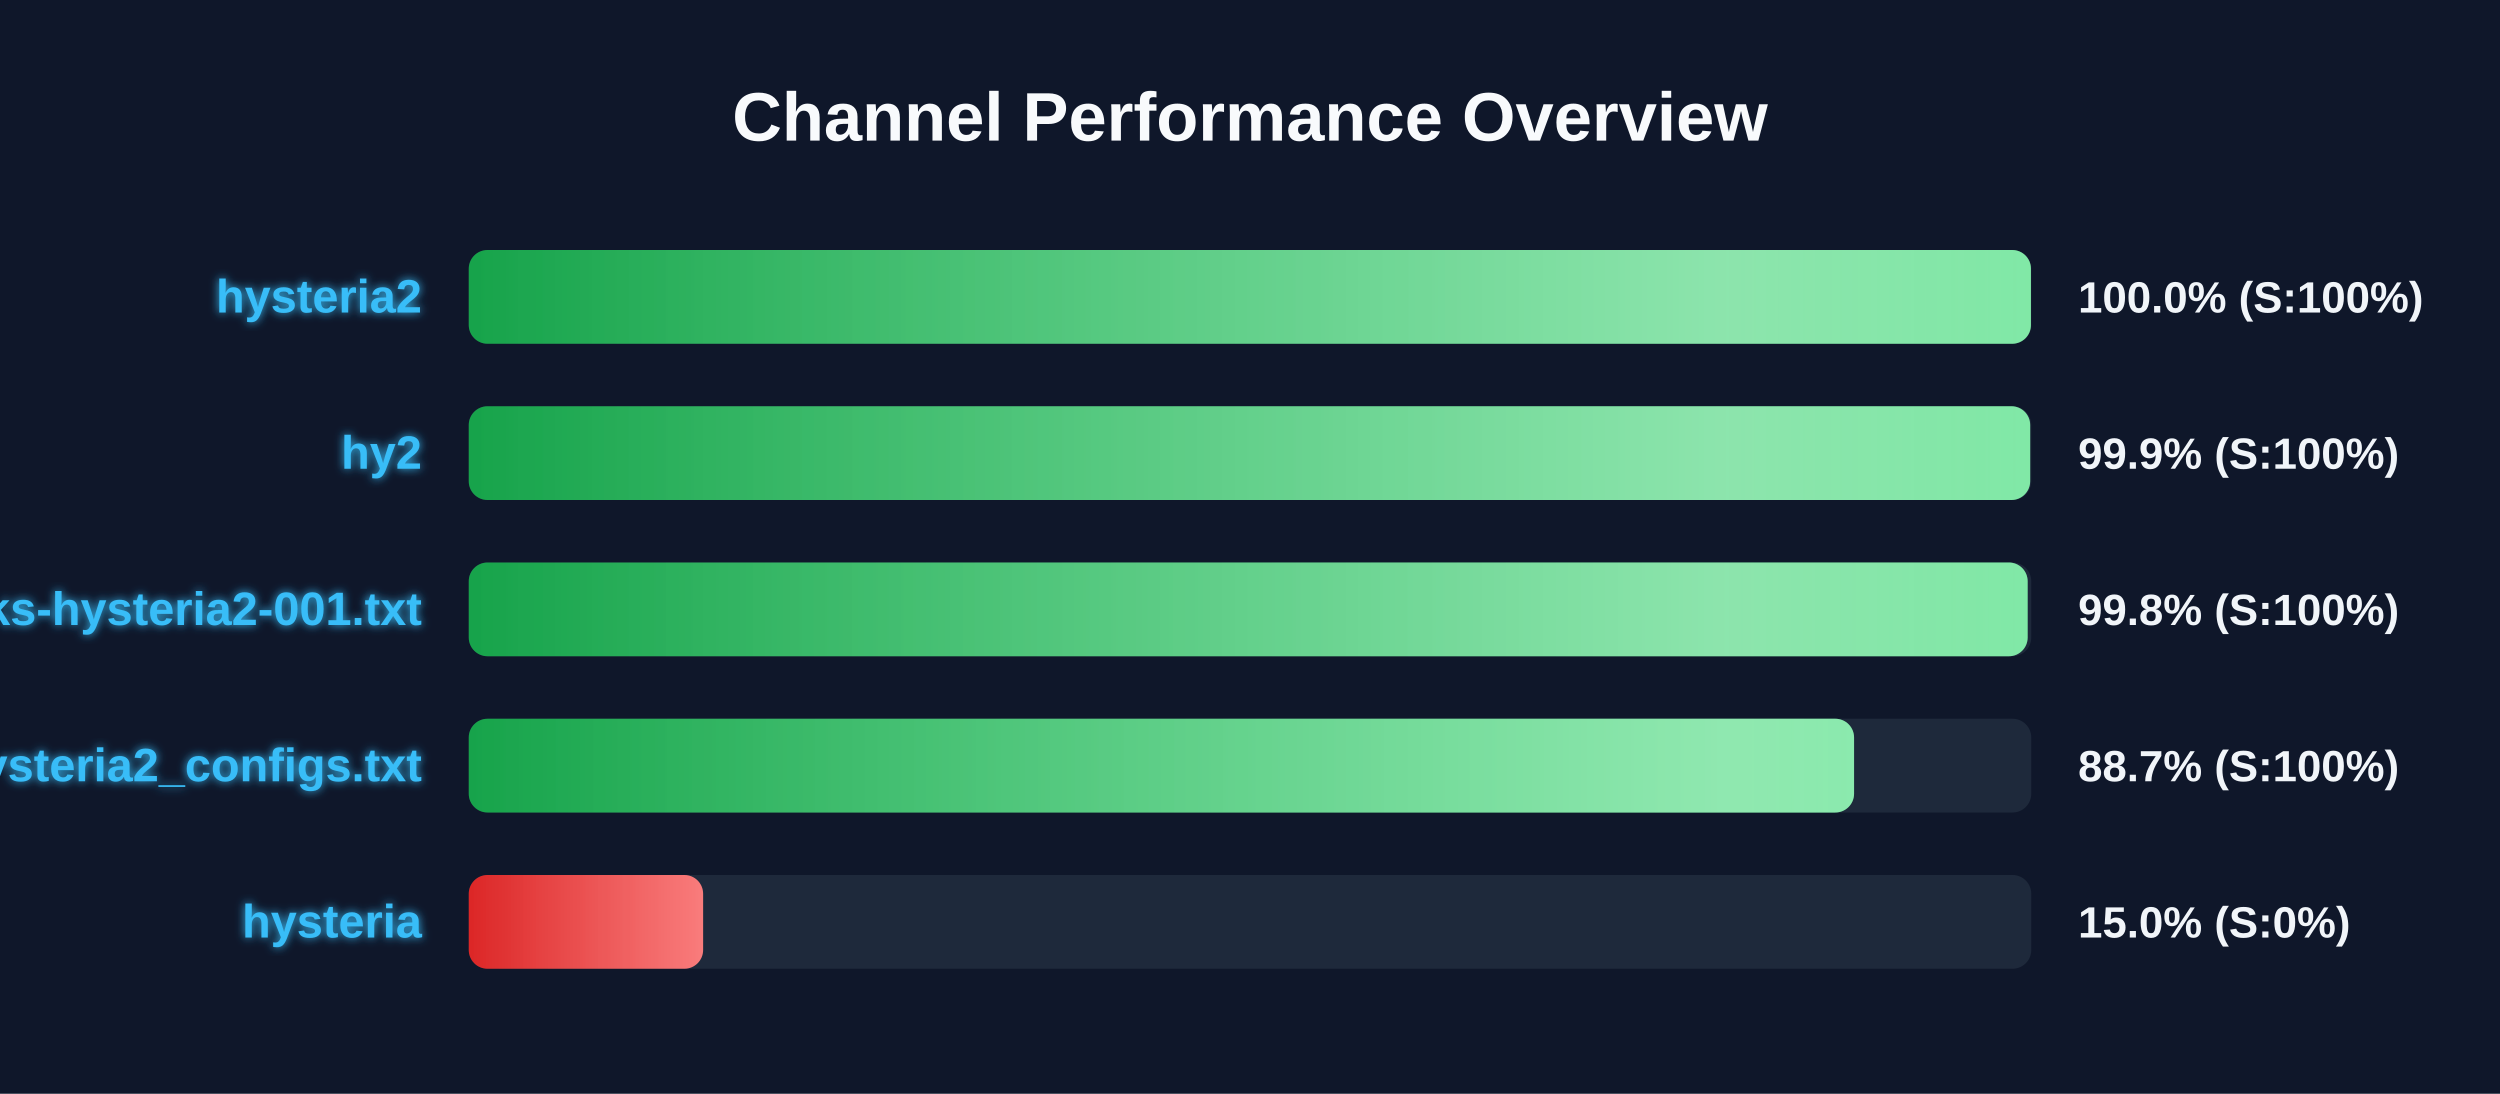
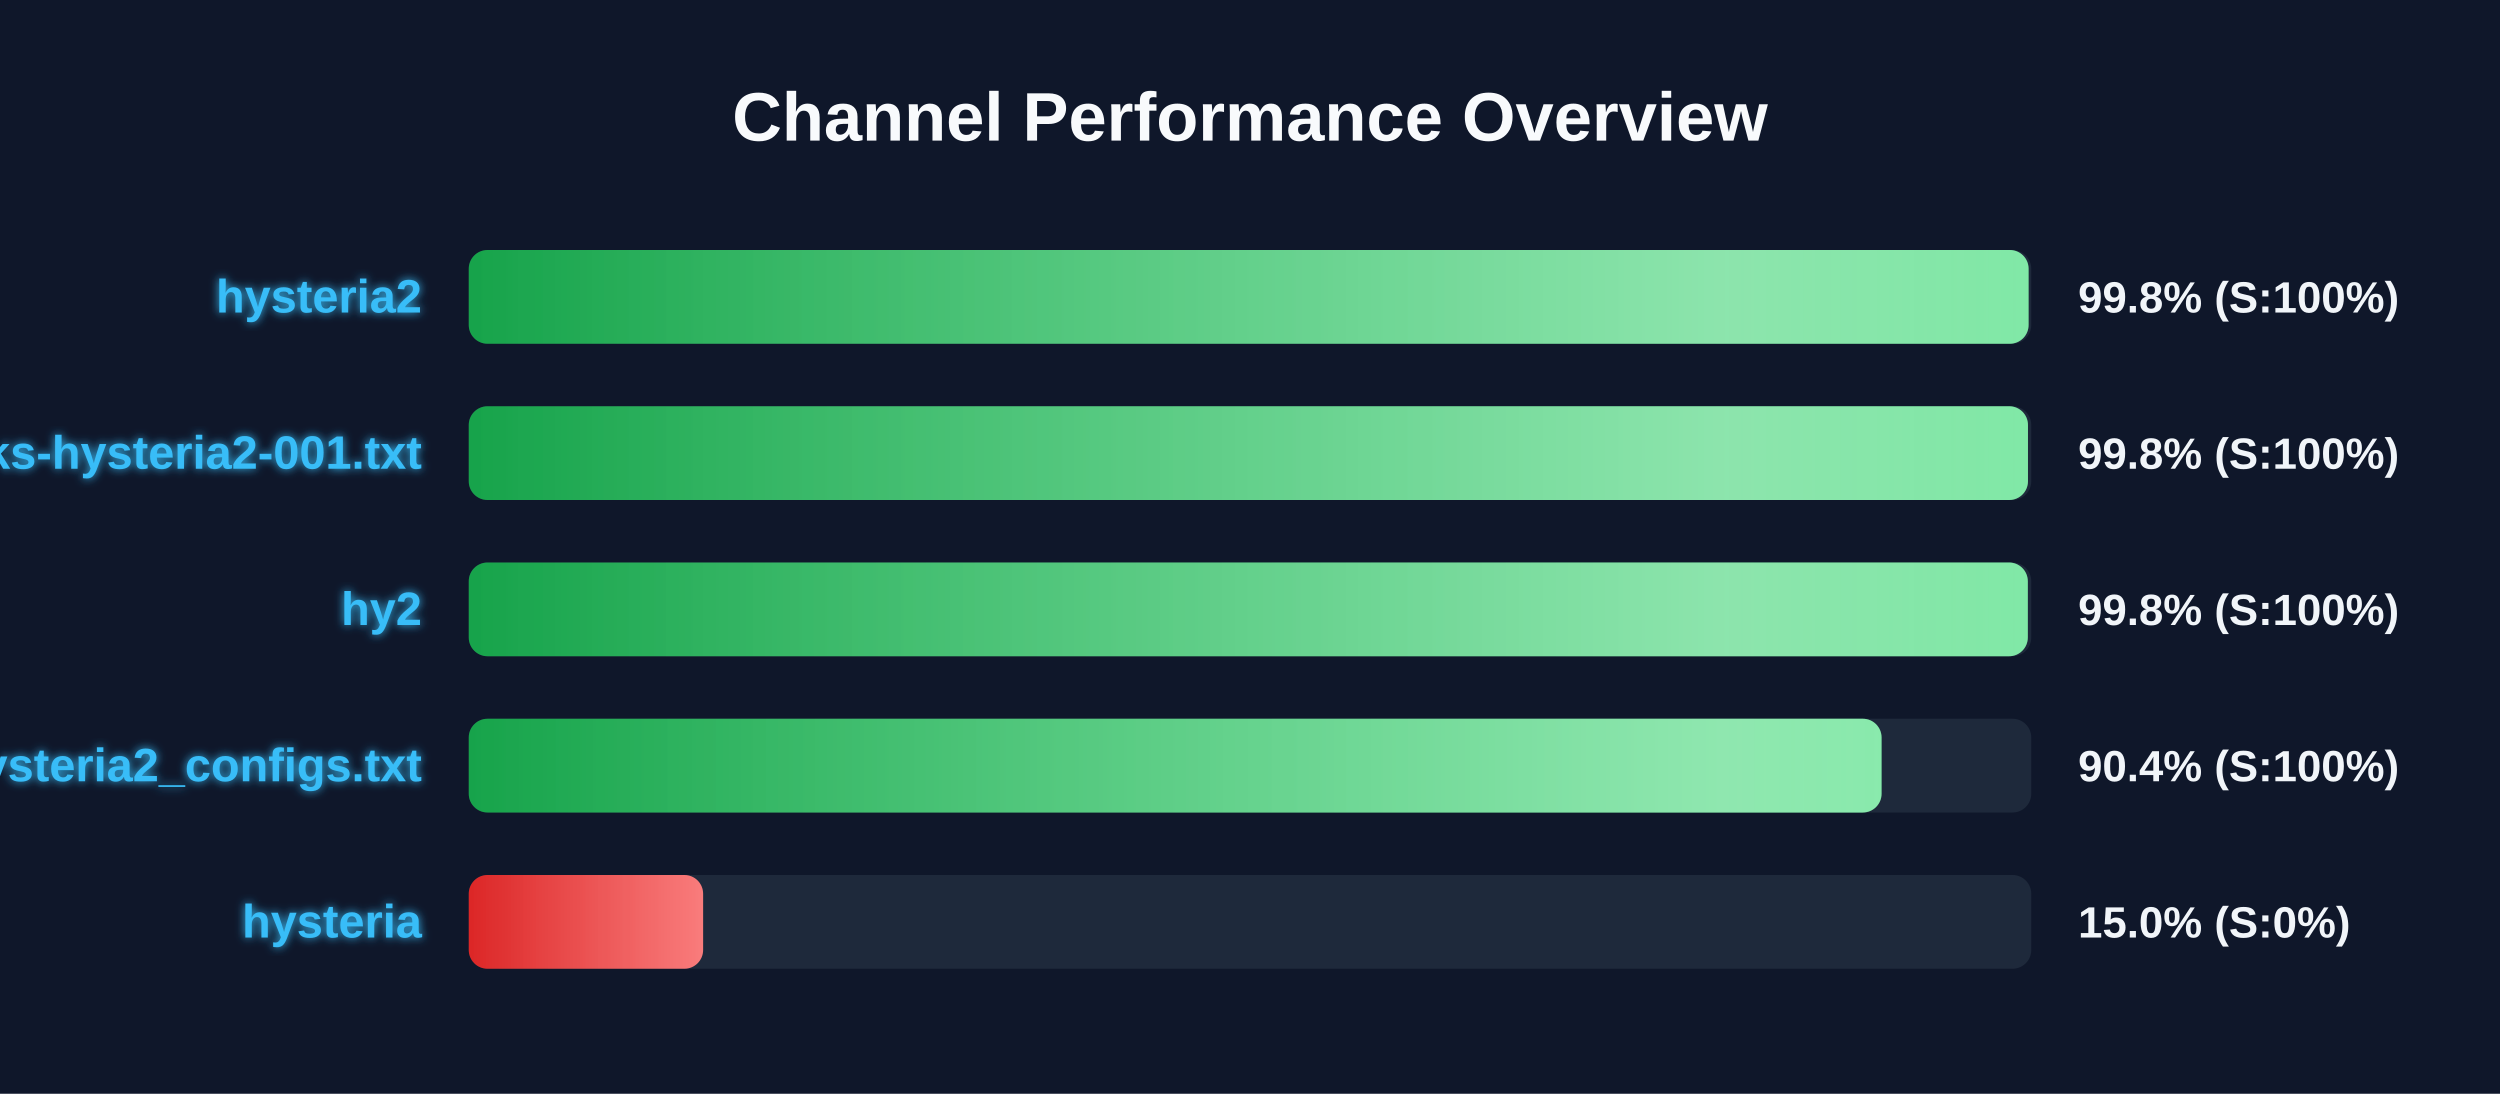
<svg xmlns="http://www.w3.org/2000/svg" width="800" height="350" version="1.1">
  <defs>
    <linearGradient id="grad-green" x1="0%" y1="0%" x2="100%" y2="0%">
      <stop offset="0%" stop-color="#16a34a" />
      <stop offset="100%" stop-color="#4ade80" />
    </linearGradient>
    <linearGradient id="grad-yellow" x1="0%" y1="0%" x2="100%" y2="0%">
      <stop offset="0%" stop-color="#ca8a04" />
      <stop offset="100%" stop-color="#fde047" />
    </linearGradient>
    <linearGradient id="grad-red" x1="0%" y1="0%" x2="100%" y2="0%">
      <stop offset="0%" stop-color="#dc2626" />
      <stop offset="100%" stop-color="#f87171" />
    </linearGradient>
    <linearGradient id="shimmer" x1="0%" y1="0%" x2="100%" y2="0%">
      <stop offset="0%" stop-color="rgba(255,255,255,0)" />
      <stop offset="50%" stop-color="rgba(255,255,255,0.4)" />
      <stop offset="100%" stop-color="rgba(255,255,255,0)" />
    </linearGradient>
    <filter id="glow" x="-20%" y="-20%" width="140%" height="140%">
      <feGaussianBlur stdDeviation="1.5" result="blur" />
      <feComposite in="SourceGraphic" in2="blur" operator="over" />
    </filter>
  </defs>
  <style>
        .bg-rect { fill: #0f172a; }
        .title { font: bold 22px 'Segoe UI', Arial, sans-serif; fill: #f8fafc; }
        .row { font: bold 15px 'Segoe UI', Arial, sans-serif; fill: #38bdf8; filter: url(#glow); }
        .score { font: bold 14px 'Segoe UI', Arial, sans-serif; fill: #f1f5f9; }
        @keyframes shimmer-anim {
            0% { transform: translateX(-100%); }
            100% { transform: translateX(200%); }
        }
        .shimmer-rect {
            animation: shimmer-anim 2.5s infinite linear;
        }
    </style>
  <rect width="100%" height="100%" class="bg-rect" />
  <text x="400" y="45" text-anchor="middle" class="title">Channel Performance Overview</text>
  <rect x="150" y="80" width="500" height="30" fill="#1e293b" rx="6" />
  <clipPath id="clip-0">
-     <rect x="150" y="80" width="499.9" height="30" rx="6" />
+     <rect x="150" y="80" width="499.15" height="30" rx="6" />
  </clipPath>
-   <rect x="150" y="80" width="499.9" height="30" fill="url(#grad-green)" rx="6" />
+   <rect x="150" y="80" width="499.15" height="30" fill="url(#grad-green)" rx="6" />
  <g clip-path="url(#clip-0)">
    <rect x="150" y="80" width="100%" height="30" fill="url(#shimmer)" class="shimmer-rect" />
  </g>
  <text x="135" y="100" text-anchor="end" class="row">hysteria2</text>
-   <text x="665" y="100" text-anchor="start" class="score">100.0% (S:100%)</text>
+   <text x="665" y="100" text-anchor="start" class="score">99.8% (S:100%)</text>
  <rect x="150" y="130" width="500" height="30" fill="#1e293b" rx="6" />
  <clipPath id="clip-1">
-     <rect x="150" y="130" width="499.65" height="30" rx="6" />
+     <rect x="150" y="130" width="498.95" height="30" rx="6" />
  </clipPath>
-   <rect x="150" y="130" width="499.65" height="30" fill="url(#grad-green)" rx="6" />
+   <rect x="150" y="130" width="498.95" height="30" fill="url(#grad-green)" rx="6" />
  <g clip-path="url(#clip-1)">
    <rect x="150" y="130" width="100%" height="30" fill="url(#shimmer)" class="shimmer-rect" />
  </g>
-   <text x="135" y="150" text-anchor="end" class="row">hy2</text>
-   <text x="665" y="150" text-anchor="start" class="score">99.9% (S:100%)</text>
+   <text x="135" y="150" text-anchor="end" class="row">EbraSha-Protocol-Chunks-hysteria2-001.txt</text>
+   <text x="665" y="150" text-anchor="start" class="score">99.8% (S:100%)</text>
  <rect x="150" y="180" width="500" height="30" fill="#1e293b" rx="6" />
  <clipPath id="clip-2">
-     <rect x="150" y="180" width="498.85" height="30" rx="6" />
+     <rect x="150" y="180" width="498.9" height="30" rx="6" />
  </clipPath>
-   <rect x="150" y="180" width="498.85" height="30" fill="url(#grad-green)" rx="6" />
+   <rect x="150" y="180" width="498.9" height="30" fill="url(#grad-green)" rx="6" />
  <g clip-path="url(#clip-2)">
    <rect x="150" y="180" width="100%" height="30" fill="url(#shimmer)" class="shimmer-rect" />
  </g>
-   <text x="135" y="200" text-anchor="end" class="row">EbraSha-Protocol-Chunks-hysteria2-001.txt</text>
+   <text x="135" y="200" text-anchor="end" class="row">hy2</text>
  <text x="665" y="200" text-anchor="start" class="score">99.8% (S:100%)</text>
  <rect x="150" y="230" width="500" height="30" fill="#1e293b" rx="6" />
  <clipPath id="clip-3">
-     <rect x="150" y="230" width="443.3" height="30" rx="6" />
+     <rect x="150" y="230" width="452.1" height="30" rx="6" />
  </clipPath>
-   <rect x="150" y="230" width="443.3" height="30" fill="url(#grad-green)" rx="6" />
+   <rect x="150" y="230" width="452.1" height="30" fill="url(#grad-green)" rx="6" />
  <g clip-path="url(#clip-3)">
    <rect x="150" y="230" width="100%" height="30" fill="url(#shimmer)" class="shimmer-rect" />
  </g>
  <text x="135" y="250" text-anchor="end" class="row">hysteria2_configs.txt</text>
-   <text x="665" y="250" text-anchor="start" class="score">88.7% (S:100%)</text>
+   <text x="665" y="250" text-anchor="start" class="score">90.4% (S:100%)</text>
  <rect x="150" y="280" width="500" height="30" fill="#1e293b" rx="6" />
  <clipPath id="clip-4">
    <rect x="150" y="280" width="75.0" height="30" rx="6" />
  </clipPath>
  <rect x="150" y="280" width="75.0" height="30" fill="url(#grad-red)" rx="6" />
  <g clip-path="url(#clip-4)">
    <rect x="150" y="280" width="100%" height="30" fill="url(#shimmer)" class="shimmer-rect" />
  </g>
  <text x="135" y="300" text-anchor="end" class="row">hysteria</text>
  <text x="665" y="300" text-anchor="start" class="score">15.0% (S:0%)</text>
</svg>
